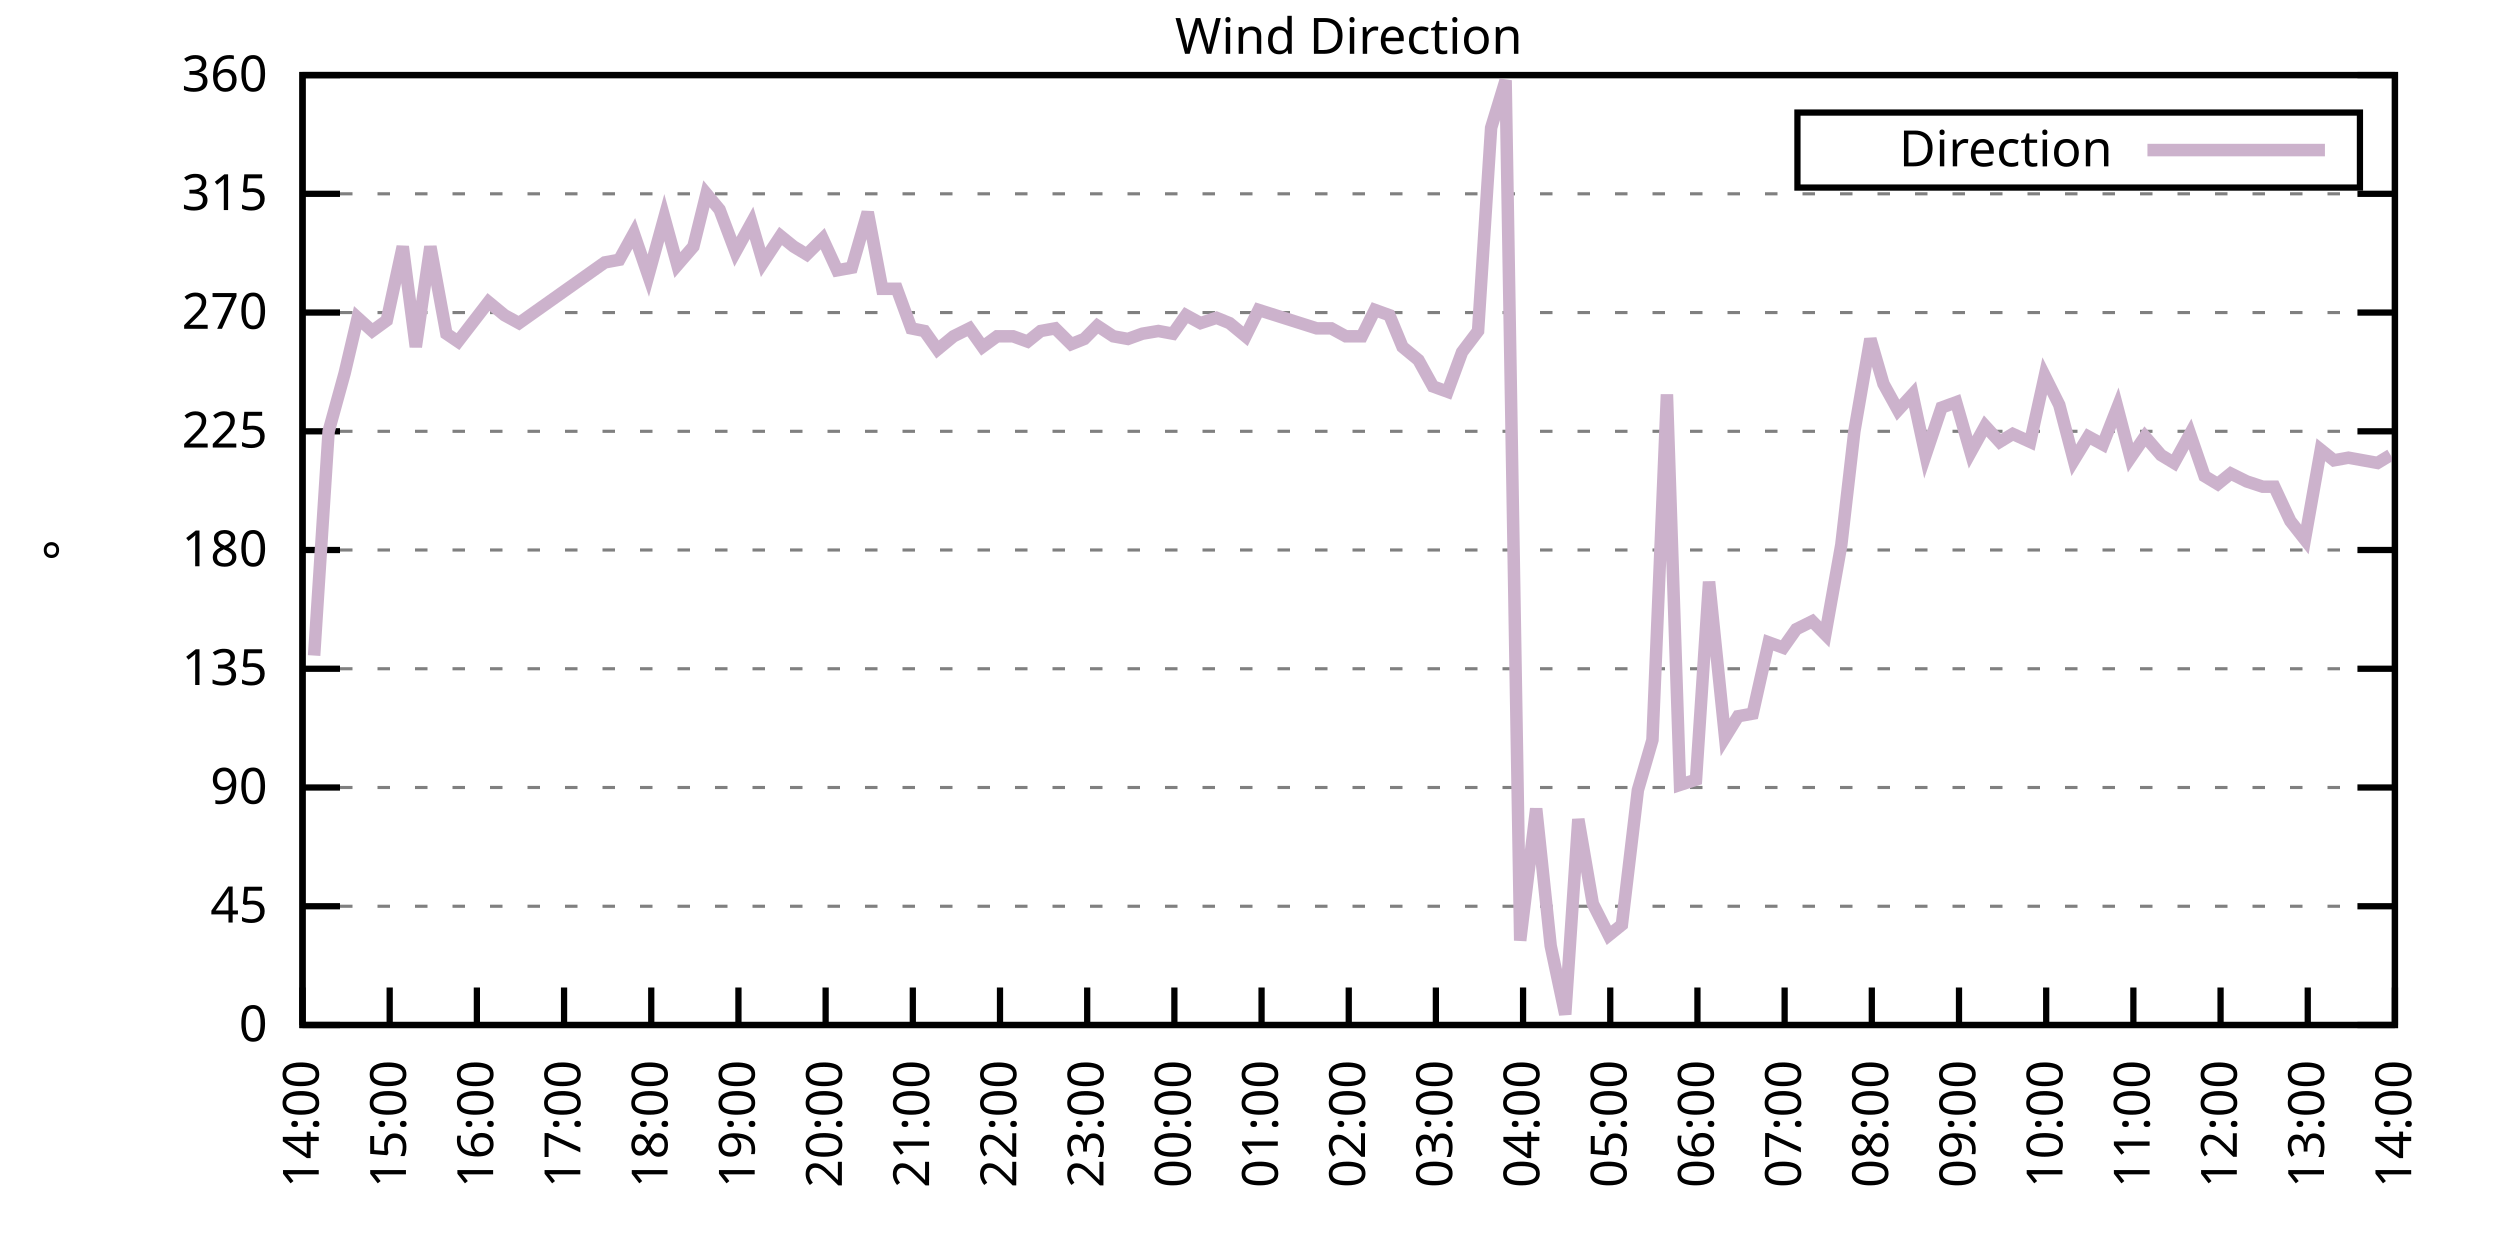
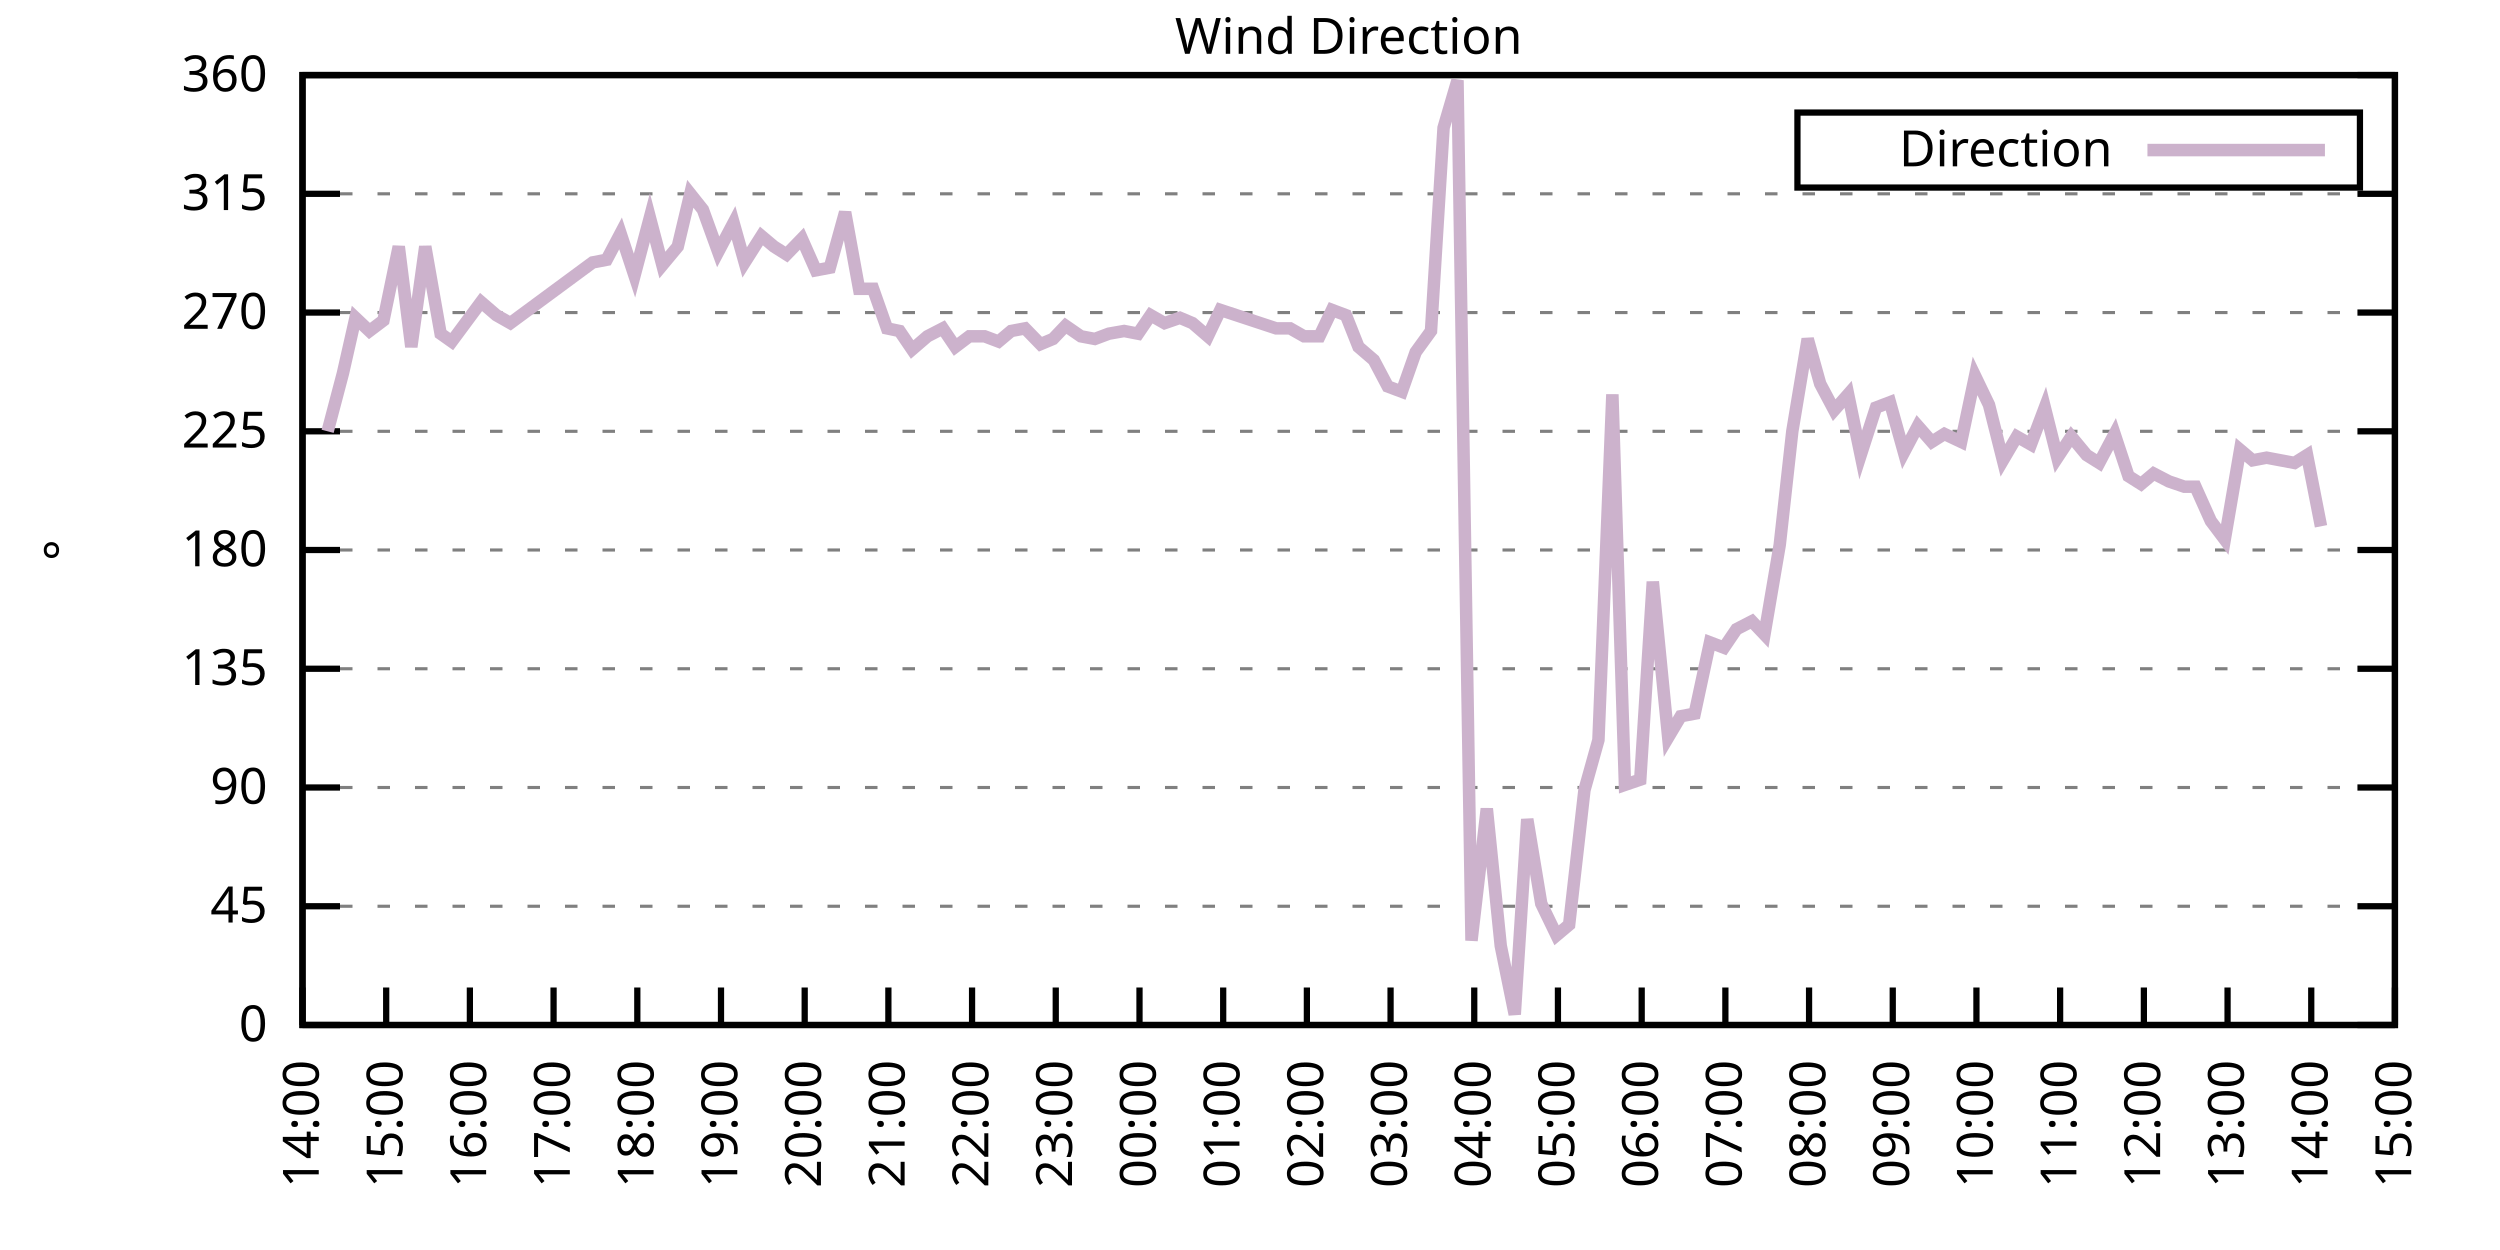
<svg xmlns="http://www.w3.org/2000/svg" xmlns:xlink="http://www.w3.org/1999/xlink" width="400" height="200" viewBox="0 0 400 200">
  <g id="gnuplot_canvas">
    <rect x="0" y="0" width="400" height="200" fill="none" />
    <defs>
      <circle id="gpDot" r="0.5" stroke-width="0.5" stroke="currentColor" />
      <path id="gpPt0" stroke-width="0.333" stroke="currentColor" d="M-1,0 h2 M0,-1 v2" />
      <path id="gpPt1" stroke-width="0.333" stroke="currentColor" d="M-1,-1 L1,1 M1,-1 L-1,1" />
      <path id="gpPt2" stroke-width="0.333" stroke="currentColor" d="M-1,0 L1,0 M0,-1 L0,1 M-1,-1 L1,1 M-1,1 L1,-1" />
      <rect id="gpPt3" stroke-width="0.333" stroke="currentColor" x="-1" y="-1" width="2" height="2" />
      <rect id="gpPt4" stroke-width="0.333" stroke="currentColor" fill="currentColor" x="-1" y="-1" width="2" height="2" />
      <circle id="gpPt5" stroke-width="0.333" stroke="currentColor" cx="0" cy="0" r="1" />
      <use xlink:href="#gpPt5" id="gpPt6" fill="currentColor" stroke="none" />
      <path id="gpPt7" stroke-width="0.333" stroke="currentColor" d="M0,-1.33 L-1.33,0.67 L1.33,0.67 z" />
      <use xlink:href="#gpPt7" id="gpPt8" fill="currentColor" stroke="none" />
      <use xlink:href="#gpPt7" id="gpPt9" stroke="currentColor" transform="rotate(180)" />
      <use xlink:href="#gpPt9" id="gpPt10" fill="currentColor" stroke="none" />
      <use xlink:href="#gpPt3" id="gpPt11" stroke="currentColor" transform="rotate(45)" />
      <use xlink:href="#gpPt11" id="gpPt12" fill="currentColor" stroke="none" />
      <path id="gpPt13" stroke-width="0.333" stroke="currentColor" d="M0,1.330 L1.265,0.411 L0.782,-1.067 L-0.782,-1.076 L-1.265,0.411 z" />
      <use xlink:href="#gpPt13" id="gpPt14" fill="currentColor" stroke="none" />
      <filter id="textbox" filterUnits="objectBoundingBox" x="0" y="0" height="1" width="1">
        <feFlood flood-color="white" flood-opacity="1" result="bgnd" />
        <feComposite in="SourceGraphic" in2="bgnd" operator="atop" />
      </filter>
      <filter id="greybox" filterUnits="objectBoundingBox" x="0" y="0" height="1" width="1">
        <feFlood flood-color="lightgrey" flood-opacity="1" result="grey" />
        <feComposite in="SourceGraphic" in2="grey" operator="atop" />
      </filter>
    </defs>
    <g fill="none" color="white" stroke="currentColor" stroke-width="1.00" stroke-linecap="butt" stroke-linejoin="miter">
</g>
    <g fill="none" color="black" stroke="currentColor" stroke-width="1.00" stroke-linecap="butt" stroke-linejoin="miter">
      <g stroke="none" shape-rendering="crispEdges">
        <polygon fill="rgb(255, 255, 255)" points="48.40,164.00 383.18,164.00 383.18,12.02 48.40,12.02 " />
      </g>
    </g>
    <g fill="none" color="black" stroke="currentColor" stroke-width="1.00" stroke-linecap="butt" stroke-linejoin="miter">
</g>
    <g fill="none" color="black" stroke="black" stroke-width="0.50" stroke-linecap="butt" stroke-linejoin="miter">
</g>
    <g fill="none" color="gray" stroke="currentColor" stroke-width="0.50" stroke-linecap="butt" stroke-linejoin="miter">
      <path stroke="gray" stroke-dasharray="2,4" class="gridline" d="M48.40,164.00 L383.19,164.00  " />
    </g>
    <g fill="none" color="gray" stroke="gray" stroke-width="1.00" stroke-linecap="butt" stroke-linejoin="miter">
</g>
    <g fill="none" color="black" stroke="currentColor" stroke-width="1.00" stroke-linecap="butt" stroke-linejoin="miter">
      <path stroke="black" d="M48.40,164.00 L54.40,164.00 M383.19,164.00 L377.19,164.00  " />
      <g transform="translate(42.80,166.60)" stroke="none" fill="black" font-family="Sans" font-size="8.00" text-anchor="end">
        <text>
          <tspan font-family="Sans"> 0</tspan>
        </text>
      </g>
    </g>
    <g fill="none" color="black" stroke="currentColor" stroke-width="1.00" stroke-linecap="butt" stroke-linejoin="miter">
</g>
    <g fill="none" color="black" stroke="black" stroke-width="0.50" stroke-linecap="butt" stroke-linejoin="miter">
</g>
    <g fill="none" color="gray" stroke="currentColor" stroke-width="0.50" stroke-linecap="butt" stroke-linejoin="miter">
      <path stroke="gray" stroke-dasharray="2,4" class="gridline" d="M48.40,145.00 L383.19,145.00  " />
    </g>
    <g fill="none" color="gray" stroke="gray" stroke-width="1.00" stroke-linecap="butt" stroke-linejoin="miter">
</g>
    <g fill="none" color="black" stroke="currentColor" stroke-width="1.00" stroke-linecap="butt" stroke-linejoin="miter">
      <path stroke="black" d="M48.40,145.00 L54.40,145.00 M383.19,145.00 L377.19,145.00  " />
      <g transform="translate(42.80,147.60)" stroke="none" fill="black" font-family="Sans" font-size="8.00" text-anchor="end">
        <text>
          <tspan font-family="Sans"> 45</tspan>
        </text>
      </g>
    </g>
    <g fill="none" color="black" stroke="currentColor" stroke-width="1.00" stroke-linecap="butt" stroke-linejoin="miter">
</g>
    <g fill="none" color="black" stroke="black" stroke-width="0.50" stroke-linecap="butt" stroke-linejoin="miter">
</g>
    <g fill="none" color="gray" stroke="currentColor" stroke-width="0.50" stroke-linecap="butt" stroke-linejoin="miter">
      <path stroke="gray" stroke-dasharray="2,4" class="gridline" d="M48.40,126.00 L383.19,126.00  " />
    </g>
    <g fill="none" color="gray" stroke="gray" stroke-width="1.00" stroke-linecap="butt" stroke-linejoin="miter">
</g>
    <g fill="none" color="black" stroke="currentColor" stroke-width="1.00" stroke-linecap="butt" stroke-linejoin="miter">
      <path stroke="black" d="M48.40,126.00 L54.40,126.00 M383.19,126.00 L377.19,126.00  " />
      <g transform="translate(42.80,128.60)" stroke="none" fill="black" font-family="Sans" font-size="8.00" text-anchor="end">
        <text>
          <tspan font-family="Sans"> 90</tspan>
        </text>
      </g>
    </g>
    <g fill="none" color="black" stroke="currentColor" stroke-width="1.00" stroke-linecap="butt" stroke-linejoin="miter">
</g>
    <g fill="none" color="black" stroke="black" stroke-width="0.50" stroke-linecap="butt" stroke-linejoin="miter">
</g>
    <g fill="none" color="gray" stroke="currentColor" stroke-width="0.50" stroke-linecap="butt" stroke-linejoin="miter">
      <path stroke="gray" stroke-dasharray="2,4" class="gridline" d="M48.40,107.00 L383.19,107.00  " />
    </g>
    <g fill="none" color="gray" stroke="gray" stroke-width="1.00" stroke-linecap="butt" stroke-linejoin="miter">
</g>
    <g fill="none" color="black" stroke="currentColor" stroke-width="1.00" stroke-linecap="butt" stroke-linejoin="miter">
      <path stroke="black" d="M48.40,107.00 L54.40,107.00 M383.19,107.00 L377.19,107.00  " />
      <g transform="translate(42.80,109.60)" stroke="none" fill="black" font-family="Sans" font-size="8.00" text-anchor="end">
        <text>
          <tspan font-family="Sans"> 135</tspan>
        </text>
      </g>
    </g>
    <g fill="none" color="black" stroke="currentColor" stroke-width="1.00" stroke-linecap="butt" stroke-linejoin="miter">
</g>
    <g fill="none" color="black" stroke="black" stroke-width="0.50" stroke-linecap="butt" stroke-linejoin="miter">
</g>
    <g fill="none" color="gray" stroke="currentColor" stroke-width="0.50" stroke-linecap="butt" stroke-linejoin="miter">
      <path stroke="gray" stroke-dasharray="2,4" class="gridline" d="M48.40,88.00 L383.19,88.00  " />
    </g>
    <g fill="none" color="gray" stroke="gray" stroke-width="1.00" stroke-linecap="butt" stroke-linejoin="miter">
</g>
    <g fill="none" color="black" stroke="currentColor" stroke-width="1.00" stroke-linecap="butt" stroke-linejoin="miter">
      <path stroke="black" d="M48.40,88.00 L54.40,88.00 M383.19,88.00 L377.19,88.00  " />
      <g transform="translate(42.80,90.60)" stroke="none" fill="black" font-family="Sans" font-size="8.00" text-anchor="end">
        <text>
          <tspan font-family="Sans"> 180</tspan>
        </text>
      </g>
    </g>
    <g fill="none" color="black" stroke="currentColor" stroke-width="1.00" stroke-linecap="butt" stroke-linejoin="miter">
</g>
    <g fill="none" color="black" stroke="black" stroke-width="0.50" stroke-linecap="butt" stroke-linejoin="miter">
</g>
    <g fill="none" color="gray" stroke="currentColor" stroke-width="0.50" stroke-linecap="butt" stroke-linejoin="miter">
      <path stroke="gray" stroke-dasharray="2,4" class="gridline" d="M48.40,69.01 L383.19,69.01  " />
    </g>
    <g fill="none" color="gray" stroke="gray" stroke-width="1.00" stroke-linecap="butt" stroke-linejoin="miter">
</g>
    <g fill="none" color="black" stroke="currentColor" stroke-width="1.00" stroke-linecap="butt" stroke-linejoin="miter">
      <path stroke="black" d="M48.40,69.01 L54.40,69.01 M383.19,69.01 L377.19,69.01  " />
      <g transform="translate(42.80,71.61)" stroke="none" fill="black" font-family="Sans" font-size="8.00" text-anchor="end">
        <text>
          <tspan font-family="Sans"> 225</tspan>
        </text>
      </g>
    </g>
    <g fill="none" color="black" stroke="currentColor" stroke-width="1.00" stroke-linecap="butt" stroke-linejoin="miter">
</g>
    <g fill="none" color="black" stroke="black" stroke-width="0.50" stroke-linecap="butt" stroke-linejoin="miter">
</g>
    <g fill="none" color="gray" stroke="currentColor" stroke-width="0.50" stroke-linecap="butt" stroke-linejoin="miter">
      <path stroke="gray" stroke-dasharray="2,4" class="gridline" d="M48.40,50.01 L383.19,50.01  " />
    </g>
    <g fill="none" color="gray" stroke="gray" stroke-width="1.00" stroke-linecap="butt" stroke-linejoin="miter">
</g>
    <g fill="none" color="black" stroke="currentColor" stroke-width="1.00" stroke-linecap="butt" stroke-linejoin="miter">
      <path stroke="black" d="M48.40,50.01 L54.40,50.01 M383.19,50.01 L377.19,50.01  " />
      <g transform="translate(42.80,52.61)" stroke="none" fill="black" font-family="Sans" font-size="8.00" text-anchor="end">
        <text>
          <tspan font-family="Sans"> 270</tspan>
        </text>
      </g>
    </g>
    <g fill="none" color="black" stroke="currentColor" stroke-width="1.00" stroke-linecap="butt" stroke-linejoin="miter">
</g>
    <g fill="none" color="black" stroke="black" stroke-width="0.50" stroke-linecap="butt" stroke-linejoin="miter">
</g>
    <g fill="none" color="gray" stroke="currentColor" stroke-width="0.50" stroke-linecap="butt" stroke-linejoin="miter">
      <path stroke="gray" stroke-dasharray="2,4" class="gridline" d="M48.40,31.01 L383.19,31.01  " />
    </g>
    <g fill="none" color="gray" stroke="gray" stroke-width="1.00" stroke-linecap="butt" stroke-linejoin="miter">
</g>
    <g fill="none" color="black" stroke="currentColor" stroke-width="1.00" stroke-linecap="butt" stroke-linejoin="miter">
      <path stroke="black" d="M48.40,31.01 L54.40,31.01 M383.19,31.01 L377.19,31.01  " />
      <g transform="translate(42.80,33.61)" stroke="none" fill="black" font-family="Sans" font-size="8.00" text-anchor="end">
        <text>
          <tspan font-family="Sans"> 315</tspan>
        </text>
      </g>
    </g>
    <g fill="none" color="black" stroke="currentColor" stroke-width="1.00" stroke-linecap="butt" stroke-linejoin="miter">
</g>
    <g fill="none" color="black" stroke="black" stroke-width="0.50" stroke-linecap="butt" stroke-linejoin="miter">
</g>
    <g fill="none" color="gray" stroke="currentColor" stroke-width="0.50" stroke-linecap="butt" stroke-linejoin="miter">
      <path stroke="gray" stroke-dasharray="2,4" class="gridline" d="M48.40,12.01 L383.19,12.01  " />
    </g>
    <g fill="none" color="gray" stroke="gray" stroke-width="1.00" stroke-linecap="butt" stroke-linejoin="miter">
</g>
    <g fill="none" color="black" stroke="currentColor" stroke-width="1.00" stroke-linecap="butt" stroke-linejoin="miter">
      <path stroke="black" d="M48.40,12.01 L54.40,12.01 M383.19,12.01 L377.19,12.01  " />
      <g transform="translate(42.80,14.61)" stroke="none" fill="black" font-family="Sans" font-size="8.00" text-anchor="end">
        <text>
          <tspan font-family="Sans"> 360</tspan>
        </text>
      </g>
    </g>
    <g fill="none" color="black" stroke="currentColor" stroke-width="1.00" stroke-linecap="butt" stroke-linejoin="miter">
      <path stroke="black" d="M48.40,164.00 L48.40,158.00  " />
      <g transform="translate(51.00,169.60) rotate(270.00)" stroke="none" fill="black" font-family="Sans" font-size="8.00" text-anchor="end">
        <text>
          <tspan font-family="Sans">14:00</tspan>
        </text>
      </g>
    </g>
    <g fill="none" color="black" stroke="currentColor" stroke-width="1.00" stroke-linecap="butt" stroke-linejoin="miter">
-       <path stroke="black" d="M62.35,164.00 L62.35,158.00  " />
-       <g transform="translate(64.95,169.60) rotate(270.00)" stroke="none" fill="black" font-family="Sans" font-size="8.00" text-anchor="end">
+       <path stroke="black" d="M61.79,164.00 L61.79,158.00  " />
+       <g transform="translate(64.39,169.60) rotate(270.00)" stroke="none" fill="black" font-family="Sans" font-size="8.00" text-anchor="end">
        <text>
          <tspan font-family="Sans">15:00</tspan>
        </text>
      </g>
    </g>
    <g fill="none" color="black" stroke="currentColor" stroke-width="1.00" stroke-linecap="butt" stroke-linejoin="miter">
-       <path stroke="black" d="M76.30,164.00 L76.30,158.00  " />
-       <g transform="translate(78.90,169.60) rotate(270.00)" stroke="none" fill="black" font-family="Sans" font-size="8.00" text-anchor="end">
+       <path stroke="black" d="M75.18,164.00 L75.18,158.00  " />
+       <g transform="translate(77.78,169.60) rotate(270.00)" stroke="none" fill="black" font-family="Sans" font-size="8.00" text-anchor="end">
        <text>
          <tspan font-family="Sans">16:00</tspan>
        </text>
      </g>
    </g>
    <g fill="none" color="black" stroke="currentColor" stroke-width="1.00" stroke-linecap="butt" stroke-linejoin="miter">
-       <path stroke="black" d="M90.25,164.00 L90.25,158.00  " />
-       <g transform="translate(92.85,169.60) rotate(270.00)" stroke="none" fill="black" font-family="Sans" font-size="8.00" text-anchor="end">
+       <path stroke="black" d="M88.57,164.00 L88.57,158.00  " />
+       <g transform="translate(91.17,169.60) rotate(270.00)" stroke="none" fill="black" font-family="Sans" font-size="8.00" text-anchor="end">
        <text>
          <tspan font-family="Sans">17:00</tspan>
        </text>
      </g>
    </g>
    <g fill="none" color="black" stroke="currentColor" stroke-width="1.00" stroke-linecap="butt" stroke-linejoin="miter">
-       <path stroke="black" d="M104.20,164.00 L104.20,158.00  " />
-       <g transform="translate(106.80,169.60) rotate(270.00)" stroke="none" fill="black" font-family="Sans" font-size="8.00" text-anchor="end">
+       <path stroke="black" d="M101.97,164.00 L101.97,158.00  " />
+       <g transform="translate(104.57,169.60) rotate(270.00)" stroke="none" fill="black" font-family="Sans" font-size="8.00" text-anchor="end">
        <text>
          <tspan font-family="Sans">18:00</tspan>
        </text>
      </g>
    </g>
    <g fill="none" color="black" stroke="currentColor" stroke-width="1.00" stroke-linecap="butt" stroke-linejoin="miter">
-       <path stroke="black" d="M118.15,164.00 L118.15,158.00  " />
-       <g transform="translate(120.75,169.60) rotate(270.00)" stroke="none" fill="black" font-family="Sans" font-size="8.00" text-anchor="end">
+       <path stroke="black" d="M115.36,164.00 L115.36,158.00  " />
+       <g transform="translate(117.96,169.60) rotate(270.00)" stroke="none" fill="black" font-family="Sans" font-size="8.00" text-anchor="end">
        <text>
          <tspan font-family="Sans">19:00</tspan>
        </text>
      </g>
    </g>
    <g fill="none" color="black" stroke="currentColor" stroke-width="1.00" stroke-linecap="butt" stroke-linejoin="miter">
-       <path stroke="black" d="M132.10,164.00 L132.10,158.00  " />
-       <g transform="translate(134.70,169.60) rotate(270.00)" stroke="none" fill="black" font-family="Sans" font-size="8.00" text-anchor="end">
+       <path stroke="black" d="M128.75,164.00 L128.75,158.00  " />
+       <g transform="translate(131.35,169.60) rotate(270.00)" stroke="none" fill="black" font-family="Sans" font-size="8.00" text-anchor="end">
        <text>
          <tspan font-family="Sans">20:00</tspan>
        </text>
      </g>
    </g>
    <g fill="none" color="black" stroke="currentColor" stroke-width="1.00" stroke-linecap="butt" stroke-linejoin="miter">
-       <path stroke="black" d="M146.05,164.00 L146.05,158.00  " />
-       <g transform="translate(148.65,169.60) rotate(270.00)" stroke="none" fill="black" font-family="Sans" font-size="8.00" text-anchor="end">
+       <path stroke="black" d="M142.14,164.00 L142.14,158.00  " />
+       <g transform="translate(144.74,169.60) rotate(270.00)" stroke="none" fill="black" font-family="Sans" font-size="8.00" text-anchor="end">
        <text>
          <tspan font-family="Sans">21:00</tspan>
        </text>
      </g>
    </g>
    <g fill="none" color="black" stroke="currentColor" stroke-width="1.00" stroke-linecap="butt" stroke-linejoin="miter">
-       <path stroke="black" d="M160.00,164.00 L160.00,158.00  " />
-       <g transform="translate(162.60,169.60) rotate(270.00)" stroke="none" fill="black" font-family="Sans" font-size="8.00" text-anchor="end">
+       <path stroke="black" d="M155.53,164.00 L155.53,158.00  " />
+       <g transform="translate(158.13,169.60) rotate(270.00)" stroke="none" fill="black" font-family="Sans" font-size="8.00" text-anchor="end">
        <text>
          <tspan font-family="Sans">22:00</tspan>
        </text>
      </g>
    </g>
    <g fill="none" color="black" stroke="currentColor" stroke-width="1.00" stroke-linecap="butt" stroke-linejoin="miter">
-       <path stroke="black" d="M173.95,164.00 L173.95,158.00  " />
-       <g transform="translate(176.55,169.60) rotate(270.00)" stroke="none" fill="black" font-family="Sans" font-size="8.00" text-anchor="end">
+       <path stroke="black" d="M168.92,164.00 L168.92,158.00  " />
+       <g transform="translate(171.52,169.60) rotate(270.00)" stroke="none" fill="black" font-family="Sans" font-size="8.00" text-anchor="end">
        <text>
          <tspan font-family="Sans">23:00</tspan>
        </text>
      </g>
    </g>
    <g fill="none" color="black" stroke="currentColor" stroke-width="1.00" stroke-linecap="butt" stroke-linejoin="miter">
-       <path stroke="black" d="M187.90,164.00 L187.90,158.00  " />
-       <g transform="translate(190.50,169.60) rotate(270.00)" stroke="none" fill="black" font-family="Sans" font-size="8.00" text-anchor="end">
+       <path stroke="black" d="M182.32,164.00 L182.32,158.00  " />
+       <g transform="translate(184.92,169.60) rotate(270.00)" stroke="none" fill="black" font-family="Sans" font-size="8.00" text-anchor="end">
        <text>
          <tspan font-family="Sans">00:00</tspan>
        </text>
      </g>
    </g>
    <g fill="none" color="black" stroke="currentColor" stroke-width="1.00" stroke-linecap="butt" stroke-linejoin="miter">
-       <path stroke="black" d="M201.85,164.00 L201.85,158.00  " />
-       <g transform="translate(204.45,169.60) rotate(270.00)" stroke="none" fill="black" font-family="Sans" font-size="8.00" text-anchor="end">
+       <path stroke="black" d="M195.71,164.00 L195.71,158.00  " />
+       <g transform="translate(198.31,169.60) rotate(270.00)" stroke="none" fill="black" font-family="Sans" font-size="8.00" text-anchor="end">
        <text>
          <tspan font-family="Sans">01:00</tspan>
        </text>
      </g>
    </g>
    <g fill="none" color="black" stroke="currentColor" stroke-width="1.00" stroke-linecap="butt" stroke-linejoin="miter">
-       <path stroke="black" d="M215.80,164.00 L215.80,158.00  " />
-       <g transform="translate(218.40,169.60) rotate(270.00)" stroke="none" fill="black" font-family="Sans" font-size="8.00" text-anchor="end">
+       <path stroke="black" d="M209.10,164.00 L209.10,158.00  " />
+       <g transform="translate(211.70,169.60) rotate(270.00)" stroke="none" fill="black" font-family="Sans" font-size="8.00" text-anchor="end">
        <text>
          <tspan font-family="Sans">02:00</tspan>
        </text>
      </g>
    </g>
    <g fill="none" color="black" stroke="currentColor" stroke-width="1.00" stroke-linecap="butt" stroke-linejoin="miter">
-       <path stroke="black" d="M229.74,164.00 L229.74,158.00  " />
-       <g transform="translate(232.34,169.60) rotate(270.00)" stroke="none" fill="black" font-family="Sans" font-size="8.00" text-anchor="end">
+       <path stroke="black" d="M222.49,164.00 L222.49,158.00  " />
+       <g transform="translate(225.09,169.60) rotate(270.00)" stroke="none" fill="black" font-family="Sans" font-size="8.00" text-anchor="end">
        <text>
          <tspan font-family="Sans">03:00</tspan>
        </text>
      </g>
    </g>
    <g fill="none" color="black" stroke="currentColor" stroke-width="1.00" stroke-linecap="butt" stroke-linejoin="miter">
-       <path stroke="black" d="M243.69,164.00 L243.69,158.00  " />
-       <g transform="translate(246.29,169.60) rotate(270.00)" stroke="none" fill="black" font-family="Sans" font-size="8.00" text-anchor="end">
+       <path stroke="black" d="M235.88,164.00 L235.88,158.00  " />
+       <g transform="translate(238.48,169.60) rotate(270.00)" stroke="none" fill="black" font-family="Sans" font-size="8.00" text-anchor="end">
        <text>
          <tspan font-family="Sans">04:00</tspan>
        </text>
      </g>
    </g>
    <g fill="none" color="black" stroke="currentColor" stroke-width="1.00" stroke-linecap="butt" stroke-linejoin="miter">
-       <path stroke="black" d="M257.64,164.00 L257.64,158.00  " />
-       <g transform="translate(260.24,169.60) rotate(270.00)" stroke="none" fill="black" font-family="Sans" font-size="8.00" text-anchor="end">
+       <path stroke="black" d="M249.27,164.00 L249.27,158.00  " />
+       <g transform="translate(251.87,169.60) rotate(270.00)" stroke="none" fill="black" font-family="Sans" font-size="8.00" text-anchor="end">
        <text>
          <tspan font-family="Sans">05:00</tspan>
        </text>
      </g>
    </g>
    <g fill="none" color="black" stroke="currentColor" stroke-width="1.00" stroke-linecap="butt" stroke-linejoin="miter">
-       <path stroke="black" d="M271.59,164.00 L271.59,158.00  " />
-       <g transform="translate(274.19,169.60) rotate(270.00)" stroke="none" fill="black" font-family="Sans" font-size="8.00" text-anchor="end">
+       <path stroke="black" d="M262.67,164.00 L262.67,158.00  " />
+       <g transform="translate(265.27,169.60) rotate(270.00)" stroke="none" fill="black" font-family="Sans" font-size="8.00" text-anchor="end">
        <text>
          <tspan font-family="Sans">06:00</tspan>
        </text>
      </g>
    </g>
    <g fill="none" color="black" stroke="currentColor" stroke-width="1.00" stroke-linecap="butt" stroke-linejoin="miter">
-       <path stroke="black" d="M285.54,164.00 L285.54,158.00  " />
-       <g transform="translate(288.14,169.60) rotate(270.00)" stroke="none" fill="black" font-family="Sans" font-size="8.00" text-anchor="end">
+       <path stroke="black" d="M276.06,164.00 L276.06,158.00  " />
+       <g transform="translate(278.66,169.60) rotate(270.00)" stroke="none" fill="black" font-family="Sans" font-size="8.00" text-anchor="end">
        <text>
          <tspan font-family="Sans">07:00</tspan>
        </text>
      </g>
    </g>
    <g fill="none" color="black" stroke="currentColor" stroke-width="1.00" stroke-linecap="butt" stroke-linejoin="miter">
-       <path stroke="black" d="M299.49,164.00 L299.49,158.00  " />
-       <g transform="translate(302.09,169.60) rotate(270.00)" stroke="none" fill="black" font-family="Sans" font-size="8.00" text-anchor="end">
+       <path stroke="black" d="M289.45,164.00 L289.45,158.00  " />
+       <g transform="translate(292.05,169.60) rotate(270.00)" stroke="none" fill="black" font-family="Sans" font-size="8.00" text-anchor="end">
        <text>
          <tspan font-family="Sans">08:00</tspan>
        </text>
      </g>
    </g>
    <g fill="none" color="black" stroke="currentColor" stroke-width="1.00" stroke-linecap="butt" stroke-linejoin="miter">
-       <path stroke="black" d="M313.44,164.00 L313.44,158.00  " />
-       <g transform="translate(316.04,169.60) rotate(270.00)" stroke="none" fill="black" font-family="Sans" font-size="8.00" text-anchor="end">
+       <path stroke="black" d="M302.84,164.00 L302.84,158.00  " />
+       <g transform="translate(305.44,169.60) rotate(270.00)" stroke="none" fill="black" font-family="Sans" font-size="8.00" text-anchor="end">
        <text>
          <tspan font-family="Sans">09:00</tspan>
        </text>
      </g>
    </g>
    <g fill="none" color="black" stroke="currentColor" stroke-width="1.00" stroke-linecap="butt" stroke-linejoin="miter">
-       <path stroke="black" d="M327.39,164.00 L327.39,158.00  " />
-       <g transform="translate(329.99,169.60) rotate(270.00)" stroke="none" fill="black" font-family="Sans" font-size="8.00" text-anchor="end">
+       <path stroke="black" d="M316.23,164.00 L316.23,158.00  " />
+       <g transform="translate(318.83,169.60) rotate(270.00)" stroke="none" fill="black" font-family="Sans" font-size="8.00" text-anchor="end">
        <text>
          <tspan font-family="Sans">10:00</tspan>
        </text>
      </g>
    </g>
    <g fill="none" color="black" stroke="currentColor" stroke-width="1.00" stroke-linecap="butt" stroke-linejoin="miter">
-       <path stroke="black" d="M341.34,164.00 L341.34,158.00  " />
-       <g transform="translate(343.94,169.60) rotate(270.00)" stroke="none" fill="black" font-family="Sans" font-size="8.00" text-anchor="end">
+       <path stroke="black" d="M329.62,164.00 L329.62,158.00  " />
+       <g transform="translate(332.22,169.60) rotate(270.00)" stroke="none" fill="black" font-family="Sans" font-size="8.00" text-anchor="end">
        <text>
          <tspan font-family="Sans">11:00</tspan>
        </text>
      </g>
    </g>
    <g fill="none" color="black" stroke="currentColor" stroke-width="1.00" stroke-linecap="butt" stroke-linejoin="miter">
-       <path stroke="black" d="M355.29,164.00 L355.29,158.00  " />
-       <g transform="translate(357.89,169.60) rotate(270.00)" stroke="none" fill="black" font-family="Sans" font-size="8.00" text-anchor="end">
+       <path stroke="black" d="M343.02,164.00 L343.02,158.00  " />
+       <g transform="translate(345.62,169.60) rotate(270.00)" stroke="none" fill="black" font-family="Sans" font-size="8.00" text-anchor="end">
        <text>
          <tspan font-family="Sans">12:00</tspan>
        </text>
      </g>
    </g>
    <g fill="none" color="black" stroke="currentColor" stroke-width="1.00" stroke-linecap="butt" stroke-linejoin="miter">
-       <path stroke="black" d="M369.24,164.00 L369.24,158.00  " />
-       <g transform="translate(371.84,169.60) rotate(270.00)" stroke="none" fill="black" font-family="Sans" font-size="8.00" text-anchor="end">
+       <path stroke="black" d="M356.41,164.00 L356.41,158.00  " />
+       <g transform="translate(359.01,169.60) rotate(270.00)" stroke="none" fill="black" font-family="Sans" font-size="8.00" text-anchor="end">
        <text>
          <tspan font-family="Sans">13:00</tspan>
+         </text>
+       </g>
+     </g>
+     <g fill="none" color="black" stroke="currentColor" stroke-width="1.00" stroke-linecap="butt" stroke-linejoin="miter">
+       <path stroke="black" d="M369.80,164.00 L369.80,158.00  " />
+       <g transform="translate(372.40,169.60) rotate(270.00)" stroke="none" fill="black" font-family="Sans" font-size="8.00" text-anchor="end">
+         <text>
+           <tspan font-family="Sans">14:00</tspan>
        </text>
      </g>
    </g>
    <g fill="none" color="black" stroke="currentColor" stroke-width="1.00" stroke-linecap="butt" stroke-linejoin="miter">
      <path stroke="black" d="M383.19,164.00 L383.19,158.00  " />
      <g transform="translate(385.79,169.60) rotate(270.00)" stroke="none" fill="black" font-family="Sans" font-size="8.00" text-anchor="end">
        <text>
-           <tspan font-family="Sans">14:00</tspan>
+           <tspan font-family="Sans">15:00</tspan>
        </text>
      </g>
    </g>
    <g fill="none" color="black" stroke="currentColor" stroke-width="1.00" stroke-linecap="butt" stroke-linejoin="miter">
</g>
    <g fill="none" color="black" stroke="currentColor" stroke-width="1.00" stroke-linecap="butt" stroke-linejoin="miter">
      <path stroke="black" d="M48.40,12.01 L48.40,164.00 L383.19,164.00 L383.19,12.01 L48.40,12.01 Z  " />
    </g>
    <g fill="none" color="black" stroke="currentColor" stroke-width="1.00" stroke-linecap="butt" stroke-linejoin="miter">
</g>
    <g fill="none" color="black" stroke="currentColor" stroke-width="1.00" stroke-linecap="butt" stroke-linejoin="miter">
      <path stroke="black" d="M287.59,30.01 L287.59,18.01 L377.59,18.01 L377.59,30.01 L287.59,30.01 Z  " />
    </g>
    <g id="Wind_direction_plot_1">
      <g fill="none" color="white" stroke="black" stroke-width="2.00" stroke-linecap="butt" stroke-linejoin="miter">
</g>
      <g fill="none" color="black" stroke="currentColor" stroke-width="2.00" stroke-linecap="butt" stroke-linejoin="miter">
        <g transform="translate(337.99,26.61)" stroke="none" fill="black" font-family="Sans" font-size="8.00" text-anchor="end">
          <text>
            <tspan font-family="Sans">Direction</tspan>
          </text>
        </g>
      </g>
      <g fill="none" color="black" stroke="currentColor" stroke-width="2.00" stroke-linecap="butt" stroke-linejoin="miter">
-         <path stroke="rgb(204, 178, 204)" d="M343.59,24.01 L371.99,24.01 M50.26,104.89 L52.58,69.01 L55.14,59.72 L57.23,50.85 L59.56,52.96 L61.88,51.27   L64.44,39.45 L66.53,55.50 L68.86,39.45 L71.42,53.39 L73.28,54.65 L78.16,48.32 L80.72,50.43 L83.04,51.70   L96.76,41.99 L99.08,41.56 L101.41,37.34 L103.73,44.10 L106.29,34.81 L108.38,42.41 L110.94,39.45 L113.03,31.01   L115.13,33.54 L117.68,40.30 L120.24,35.65 L122.10,41.99 L124.89,37.76 L126.98,39.45 L129.08,40.72 L131.63,38.19   L133.96,43.25 L136.28,42.83 L138.84,33.96 L141.16,46.21 L143.49,46.21 L145.81,52.54 L147.91,52.96 L150.00,55.92   L152.56,53.81 L155.11,52.54 L157.21,55.50 L159.53,53.81 L162.09,53.81 L164.41,54.65 L166.51,52.96 L168.83,52.54   L171.39,55.07 L173.48,54.23 L175.57,52.12 L178.13,53.81 L180.46,54.23 L182.78,53.39 L185.34,52.96 L187.66,53.39   L189.76,50.43 L192.08,51.70 L194.64,50.85 L196.73,51.70 L199.29,53.81 L201.38,49.59 L210.68,52.54 L213.01,52.54   L215.33,53.81 L217.89,53.81 L219.98,49.59 L222.30,50.43 L224.40,55.50 L226.95,57.61 L229.28,61.83 L231.60,62.67   L233.93,56.34 L236.49,52.96 L238.58,20.45 L240.90,12.85 L243.23,150.49 L245.79,129.38 L248.11,151.33 L250.44,162.31   L252.53,131.07 L254.85,144.58 L257.41,149.65 L259.50,147.96 L262.06,126.42 L264.39,118.40 L266.71,63.10 L268.80,125.58   L271.36,124.74 L273.45,93.07 L276.01,117.98 L278.10,114.60 L280.43,114.18 L282.99,102.78 L285.31,103.63 L287.40,100.67   L289.96,99.40 L292.05,101.52 L294.61,87.16 L296.70,69.01 L299.26,54.23 L301.35,61.41 L303.68,65.63 L306.00,63.10   L308.09,72.81 L310.65,65.21 L312.98,64.36 L315.30,72.38 L317.63,68.16 L319.95,70.70 L322.04,69.43 L324.83,70.70   L327.16,60.14 L329.48,64.78 L331.81,73.65 L334.13,69.85 L336.46,71.12 L338.78,65.21 L340.88,73.23 L343.20,69.85   L345.76,72.81 L347.85,74.07 L350.41,69.43 L352.73,76.18 L354.83,77.45 L356.92,75.76 L359.48,77.03 L362.03,77.87   L363.89,77.87 L366.45,83.36 L368.78,86.32 L371.33,71.96 L373.43,73.65 L375.75,73.23 L378.08,73.65 L380.40,74.07   L382.49,72.81  " />
+         <path stroke="rgb(204, 178, 204)" d="M343.59,24.01 L371.99,24.01 M52.42,69.01 L54.87,59.72 L56.88,50.85 L59.11,52.96 L61.35,51.27 L63.80,39.45   L65.81,55.50 L68.04,39.45 L70.50,53.39 L72.28,54.65 L76.97,48.32 L79.42,50.43 L81.66,51.70 L94.82,41.99   L97.06,41.56 L99.29,37.34 L101.52,44.10 L103.98,34.81 L105.98,42.41 L108.44,39.45 L110.45,31.01 L112.46,33.54   L114.91,40.30 L117.37,35.65 L119.15,41.99 L121.83,37.76 L123.84,39.45 L125.85,40.72 L128.30,38.19 L130.54,43.25   L132.77,42.83 L135.22,33.96 L137.45,46.21 L139.69,46.21 L141.92,52.54 L143.93,52.96 L145.94,55.92 L148.39,53.81   L150.85,52.54 L152.85,55.50 L155.09,53.81 L157.54,53.81 L159.77,54.65 L161.78,52.96 L164.01,52.54 L166.47,55.07   L168.48,54.23 L170.49,52.12 L172.94,53.81 L175.17,54.23 L177.41,53.39 L179.86,52.96 L182.09,53.39 L184.10,50.43   L186.33,51.70 L188.79,50.85 L190.80,51.70 L193.25,53.81 L195.26,49.59 L204.19,52.54 L206.42,52.54 L208.65,53.81   L211.11,53.81 L213.12,49.59 L215.35,50.43 L217.36,55.50 L219.81,57.61 L222.04,61.83 L224.28,62.67 L226.51,56.34   L228.96,52.96 L230.97,20.45 L233.20,12.85 L235.44,150.49 L237.89,129.38 L240.12,151.33 L242.36,162.31 L244.36,131.07   L246.60,144.58 L249.05,149.65 L251.06,147.96 L253.51,126.42 L255.75,118.40 L257.98,63.10 L259.99,125.58 L262.44,124.74   L264.45,93.07 L266.91,117.98 L268.92,114.60 L271.15,114.18 L273.60,102.78 L275.83,103.63 L277.84,100.67 L280.30,99.40   L282.31,101.52 L284.76,87.16 L286.77,69.01 L289.23,54.23 L291.23,61.41 L293.47,65.63 L295.70,63.10 L297.71,72.81   L300.16,65.21 L302.39,64.36 L304.63,72.38 L306.86,68.16 L309.09,70.70 L311.10,69.43 L313.78,70.70 L316.01,60.14   L318.24,64.78 L320.47,73.65 L322.70,69.85 L324.94,71.12 L327.17,65.21 L329.18,73.23 L331.41,69.85 L333.86,72.81   L335.87,74.07 L338.33,69.43 L340.56,76.18 L342.57,77.45 L344.58,75.76 L347.03,77.03 L349.49,77.87 L351.27,77.87   L353.73,83.36 L355.96,86.32 L358.42,71.96 L360.42,73.65 L362.66,73.23 L364.89,73.65 L367.12,74.07 L369.13,72.81   L371.36,84.21  " />
      </g>
    </g>
    <g fill="none" color="black" stroke="currentColor" stroke-width="2.00" stroke-linecap="butt" stroke-linejoin="miter">
</g>
    <g fill="none" color="black" stroke="black" stroke-width="1.00" stroke-linecap="butt" stroke-linejoin="miter">
</g>
    <g fill="none" color="black" stroke="currentColor" stroke-width="1.00" stroke-linecap="butt" stroke-linejoin="miter">
      <path stroke="black" d="M48.40,12.01 L48.40,164.00 L383.19,164.00 L383.19,12.01 L48.40,12.01 Z  " />
      <g transform="translate(12.80,88.01) rotate(270.00)" stroke="none" fill="black" font-family="Sans" font-size="8.00" text-anchor="middle">
        <text>
          <tspan font-family="Sans">°</tspan>
        </text>
      </g>
    </g>
    <g fill="none" color="black" stroke="currentColor" stroke-width="1.00" stroke-linecap="butt" stroke-linejoin="miter">
</g>
    <g fill="none" color="black" stroke="currentColor" stroke-width="1.00" stroke-linecap="butt" stroke-linejoin="miter">
      <g transform="translate(215.79,8.61)" stroke="none" fill="black" font-family="Sans" font-size="8.00" text-anchor="middle">
        <text>
          <tspan font-family="Sans">Wind Direction</tspan>
        </text>
      </g>
    </g>
    <g fill="none" color="black" stroke="currentColor" stroke-width="1.00" stroke-linecap="butt" stroke-linejoin="miter">
</g>
  </g>
</svg>
